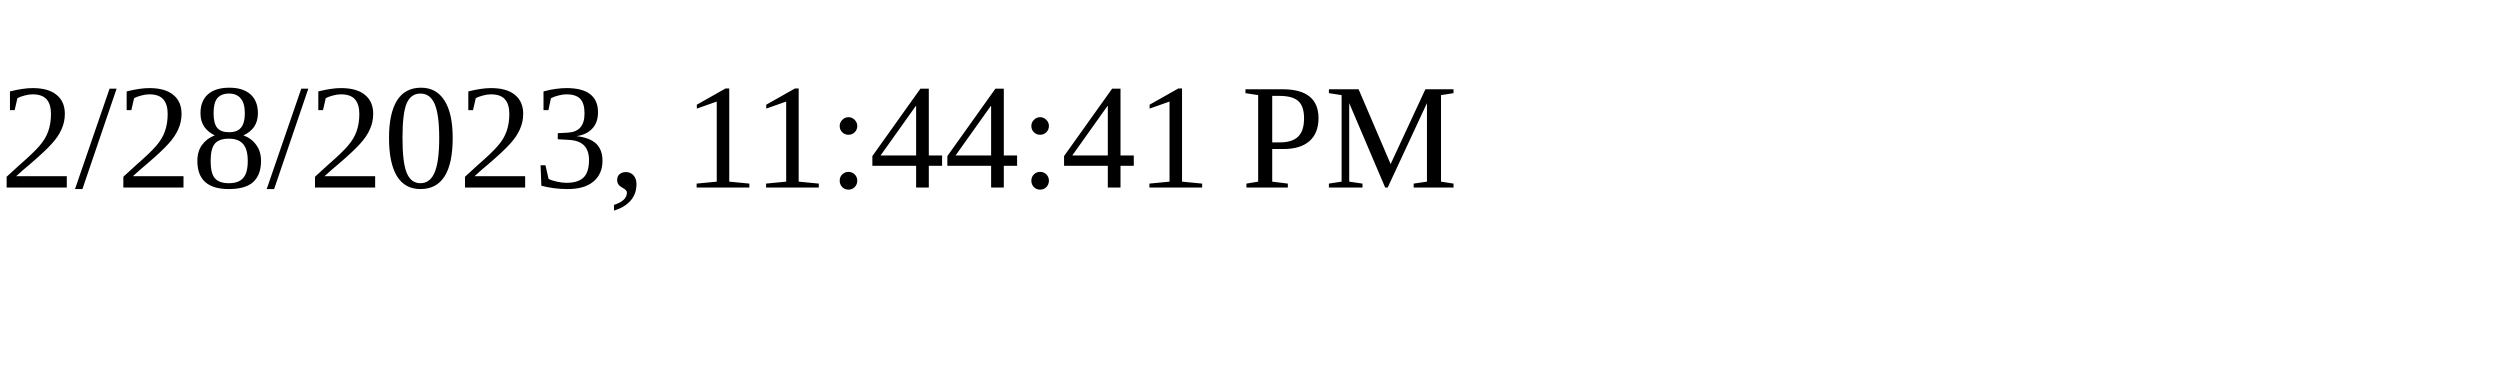
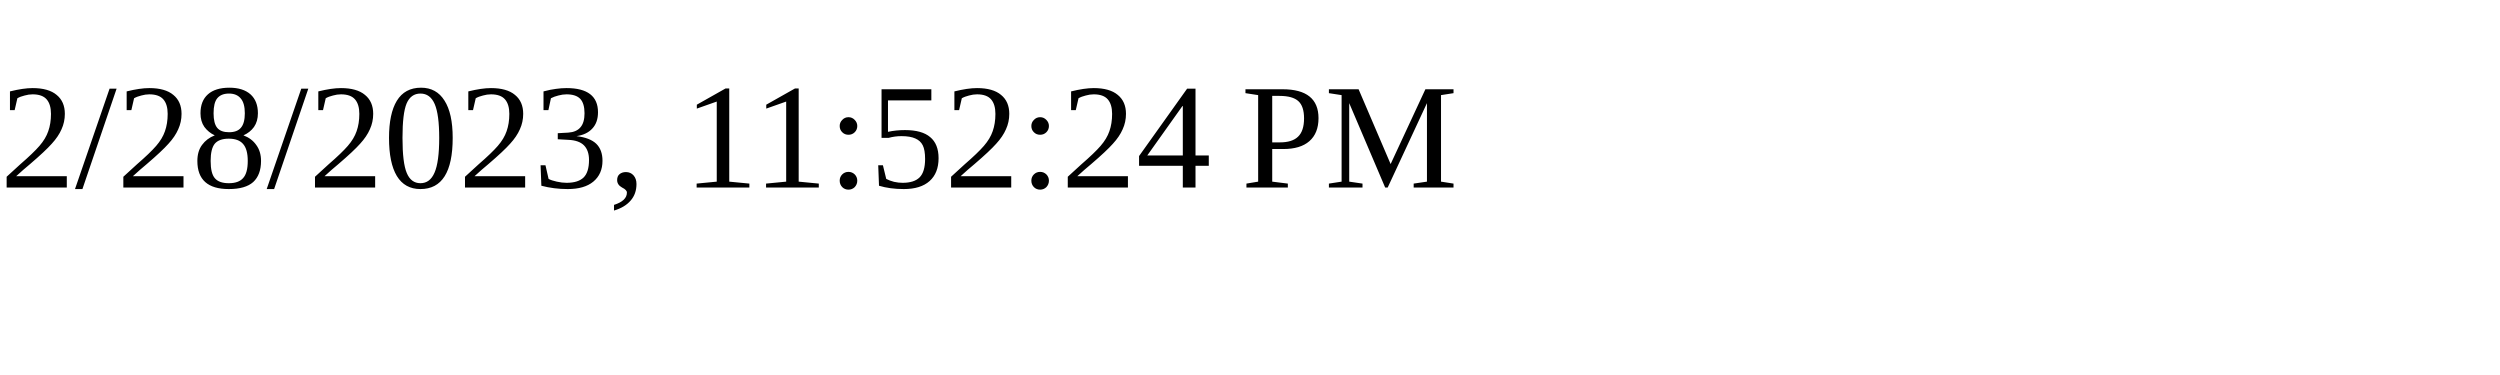
<svg xmlns="http://www.w3.org/2000/svg" height="30" width="200">
-   <text x="0" y="15">2/28/2023, 11:44:41 PM</text>
+   <text x="0" y="15">2/28/2023, 11:52:24 PM</text>
</svg>
